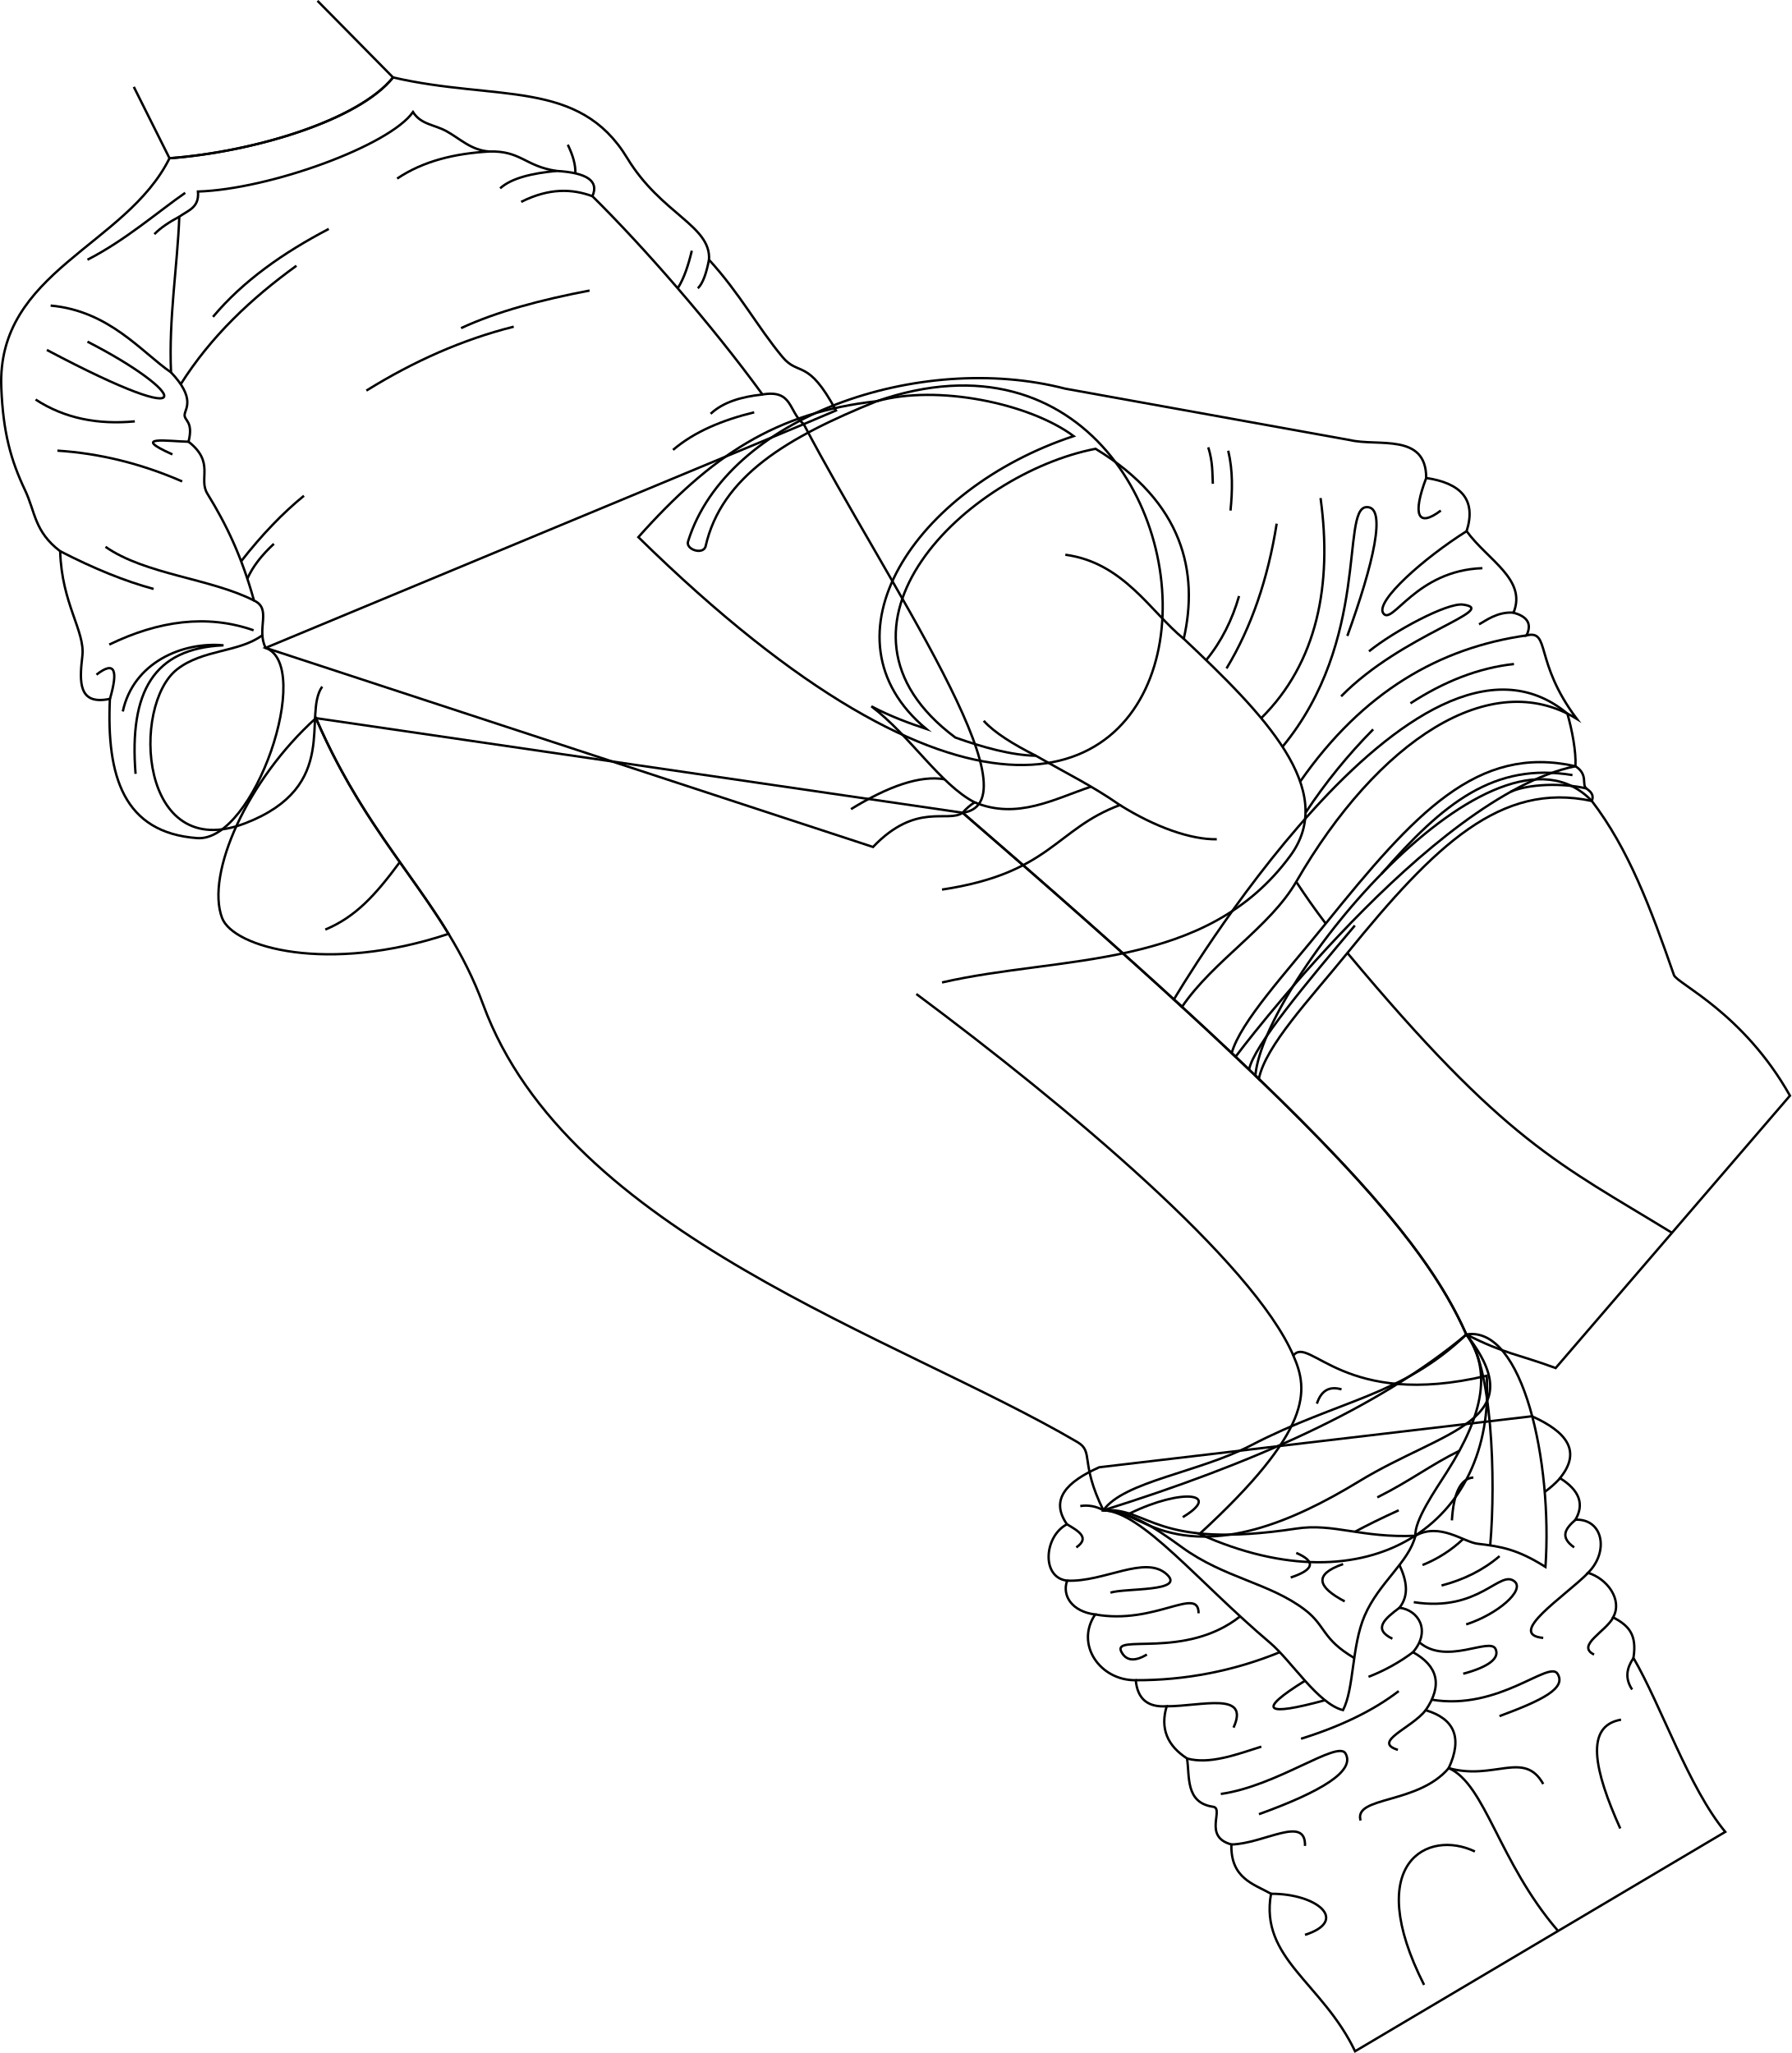
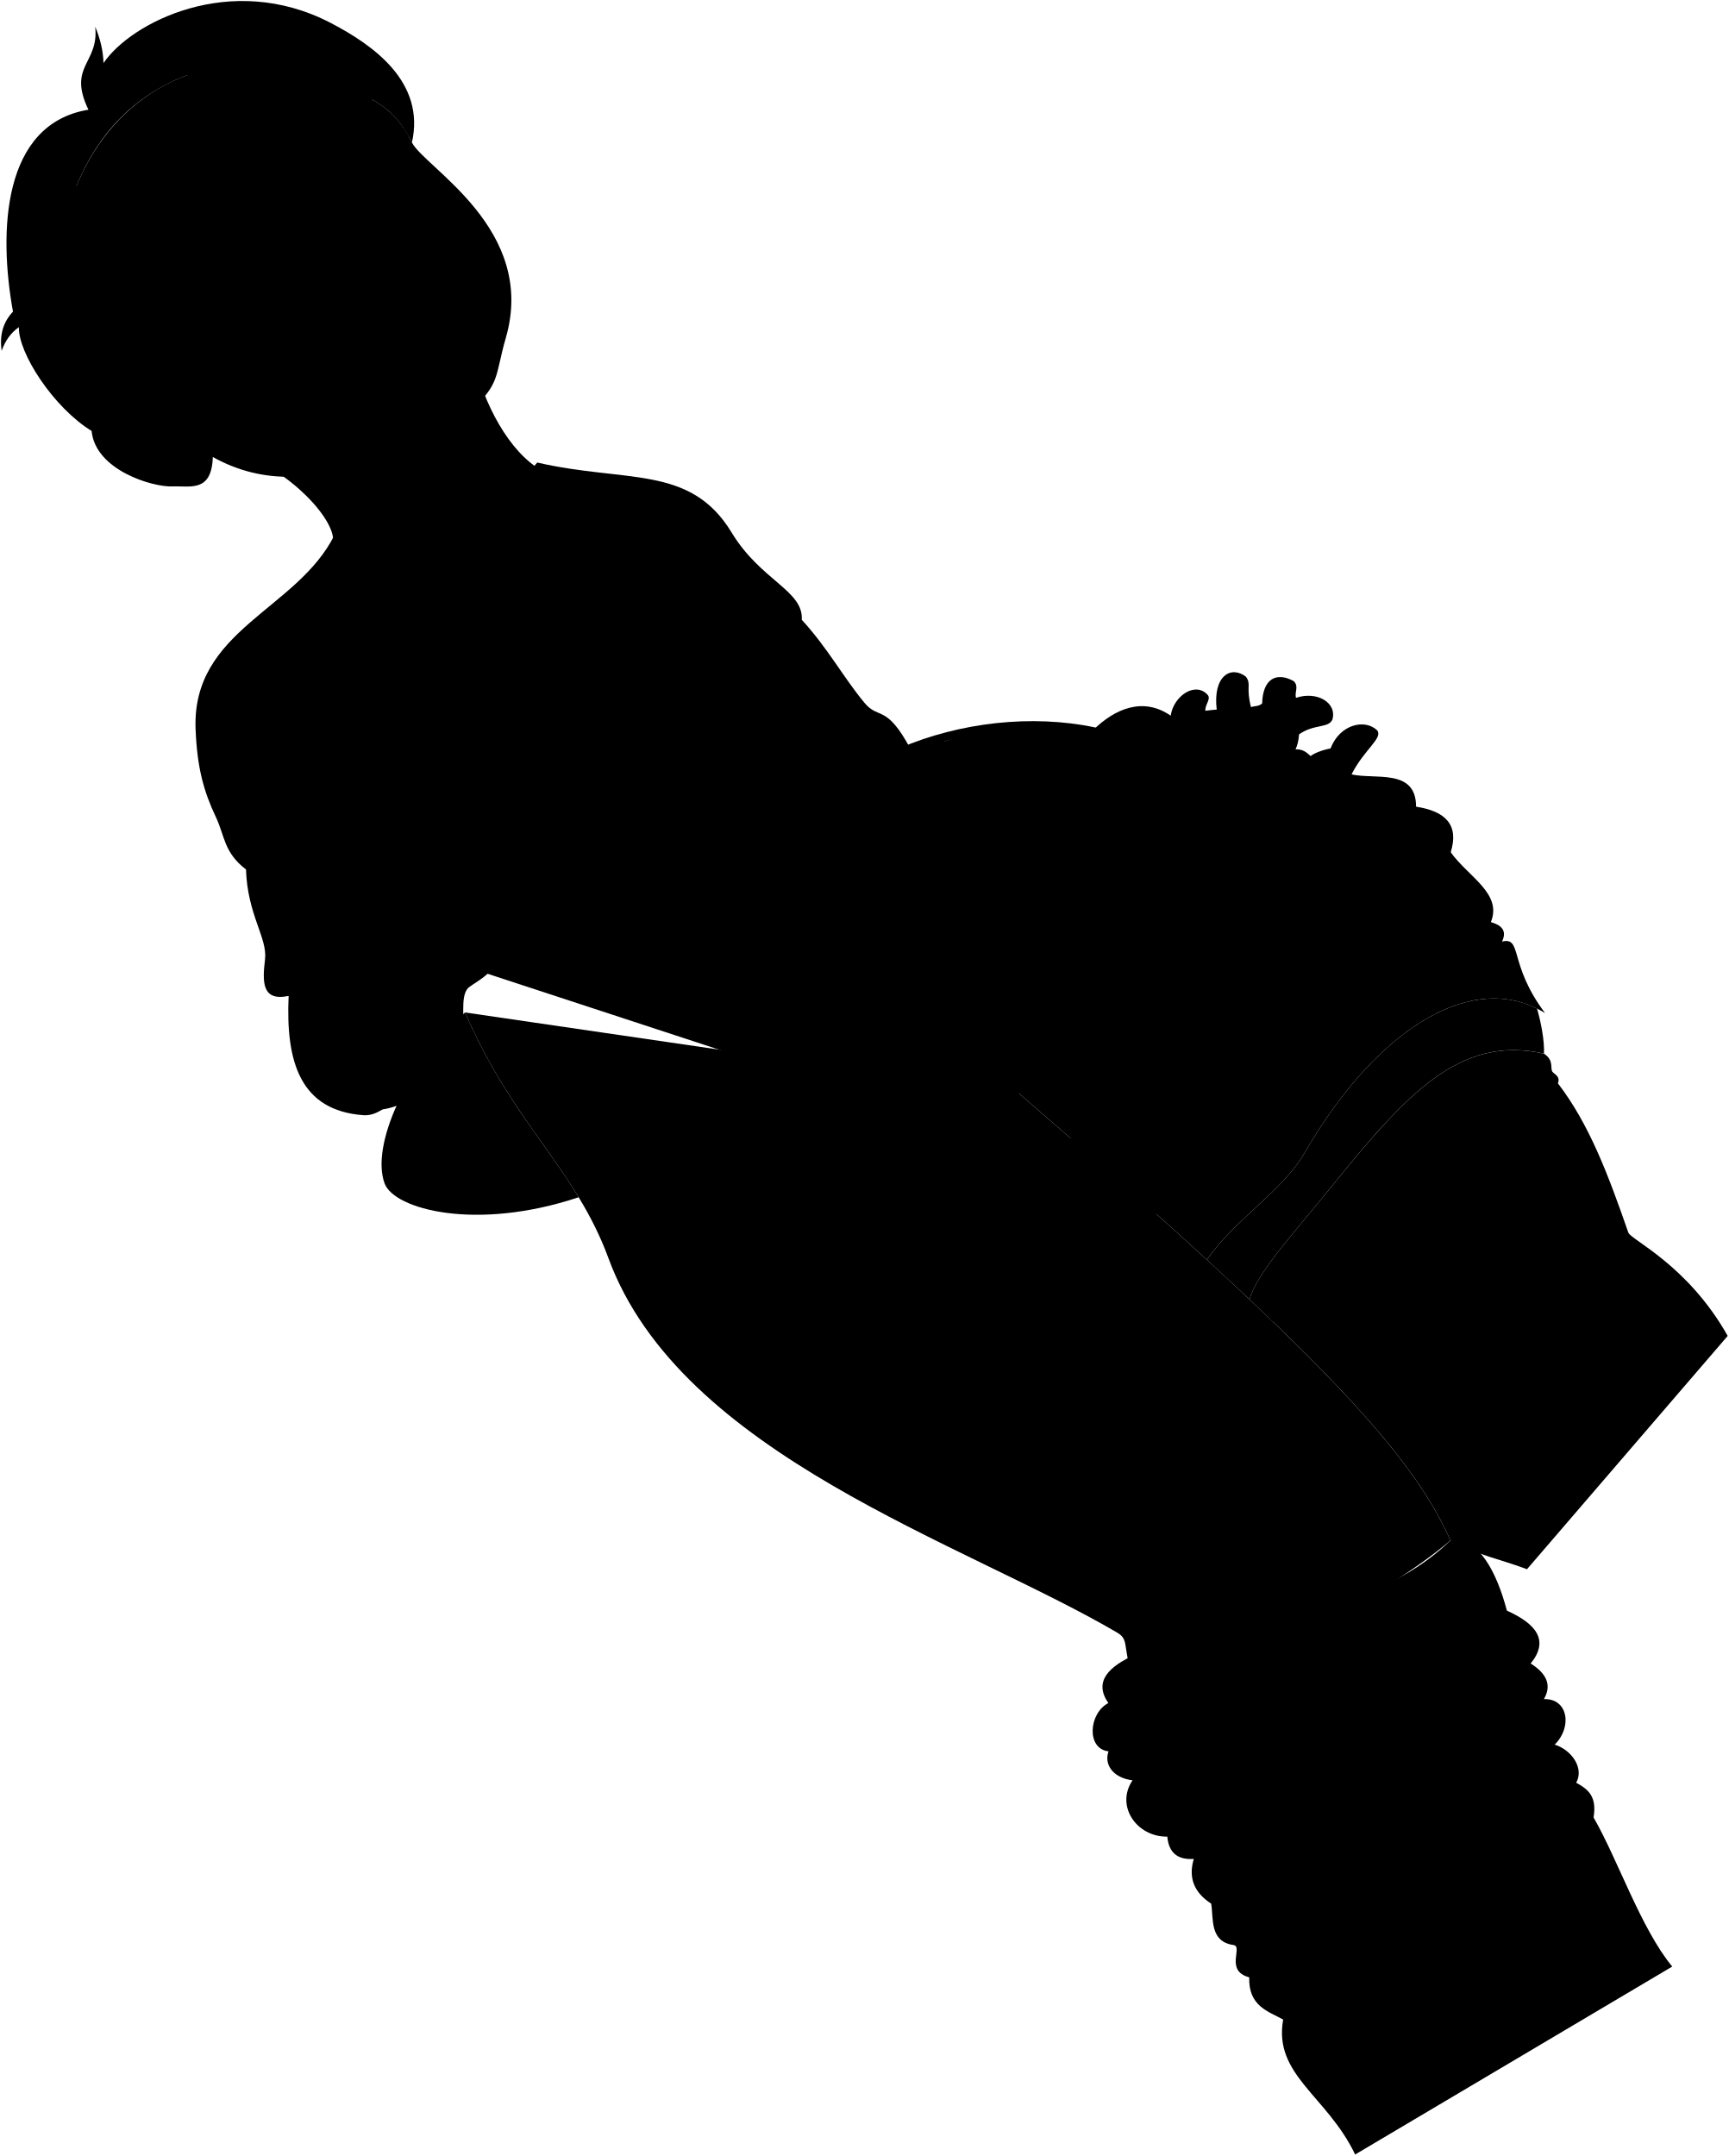
- <svg xmlns="http://www.w3.org/2000/svg" id="presence" viewBox="0 0 1513.38 1734.52">
-   <defs>
-     <style>
-       .cls-1 {
-         fill: none;
-         stroke: #000;
-         stroke-miterlimit: 10;
-         stroke-width: 2px;
-       }
-     </style>
-   </defs>
-   <g id="bennett">
-     <path id="bennettJeans" class="cls-1" d="M928.66,1239.65c-27.26,12.15-42,27-27.3,48.17-19.43,10.06-21.88,45.17.17,47.62-4.56,12.71,4.08,26.13,23.68,28.58-17.15,25.32,4.18,56,34.29,55.53,1.45,16.32,10.65,23.07,26.13,22-5.71,18.94.66,33.4,17.15,44.09,2.45,14.7-1.73,37.43,22,40.83,9.84,1.4-9,25.31,15.52,31.84-.82,28.58,18.78,33.48,33.48,41.65-9.8,54.7,43.27,75.12,71,133.09l312.73-185.35c-31-37.56-53.89-106.15-77.57-147,3.27-20.42-4.64-27.49-17.15-34.3,8.17-14.64-4.89-32.66-21.23-37.56,17.76-17.55,13.07-45.73-10.61-44.91,7.57-13,3.55-24.74-13.07-35.11,18.56-22.73,5.58-39.13-23.68-52.26Z" />
-     <path id="skinEastAsian" class="cls-1" d="M266.88,606.74l546.38,79.92c301.62,260.41,388.33,357,425.52,440.82C1164.06,1190,1056.41,1237.1,932.13,1276c-20.12-40.89-7.73-49.31-22-57.66-151.63-89-430.39-175.1-501.86-369.36C375.81,760.63,314.54,717.11,266.88,606.74Z" />
-     <path id="skinOverlapLine" class="cls-1" d="M774.14,839.8c128.2,95.54,284.16,226.18,318.46,305.39" />
-     <path id="bennettUnderwear" class="cls-1" d="M1013.36,1296c96.14-88.24,92.16-121.47,79.24-150.77,13.6-17.35,42.43,45.8,163.37,17.11C1263.58,1286.46,1157.05,1360.76,1013.36,1296Z" />
-     <path id="bennettWaistband" class="cls-1" d="M1238.78,1127.48c-54.84,52.42-107.58,55.06-181.93,93.65-44.27,23-107.48,30.42-124.72,54.91,13.6-.71,25.08,7.37,42.08,14.17,54.24,21.69,116.68-3.78,173.9-38.66C1220,1207.74,1296.15,1200.85,1238.78,1127.48Z" />
-     <path id="bennettJeansInner" class="cls-1" d="M932.13,1276c32.78,1.2,79.43,60,140.94,112.06,18.25,15.55,40.28,51.37,61.52,56.79,9.46-18.26,7.19-54.06,18.25-79.77,12.08-28.09,37.52-45.28,42.91-67.6,20.63-11.49,40.91,5.41,52.4,6.76,20.42,2.4,33.8,4.73,57.46,19.6,6.09-88.55-18.92-204.15-66.83-196.4,21,29.4,15.46,65.94-16.31,116-9.76,15.36-27.72,41.23-26.72,54.08-45.61,2-69.27-10.82-100.37-6.09C974.8,1309.78,971,1273.18,932.13,1276Z" />
-     <path id="bennettSleeves" class="cls-1" d="M706.23,346.8c-23.91-44.6-31.33-28.52-45.24-45.24-20.89-25.11-36-53.7-62-82.08,1.75-28.92-40.45-38.59-69.15-86C489.07,66.3,419.91,85.69,332.06,65.43,302.8,101.78,214.13,128.38,143.2,133.7c-36.75,74.14-146,95.47-142.1,193.71,1.5,38,8.1,61.51,20,86.61,8.85,18.62,7.75,34.9,29.73,51.7,1.29,44.6,21.22,67.49,18.74,88.55-2.59,22-3.47,41.82,23.27,36.19-3,65.52,11.66,113.06,73.68,117.63,48.55,3.58,98.75-146,57.86-160.72L679,358.34Z" />
-     <path id="bennettShirt" class="cls-1" d="M679,358.34c-13.15-10.87-9.09-29.35-34.85-25.06-42.85-58.91-100.65-125-143.7-167.52q8.63-19.11-30.38-21.35c-26.58-4-29.87-17.11-56.66-16.42-15.41-1-24.71-10.81-36.19-17.12-10.47-5.76-21.47-5.52-28.33-16.19C329,123,228.25,159.86,167.24,161.83c1.22,13.57-8.09,15.76-15.76,21.24-1.64,42.72-9,85.52-7,131.54,20.81,21.9,12,30.69,11.5,35.59-.55,5.48,7.67,5.48,3.29,23,22.45,17.52,8.13,31.2,15.88,43.81,16.54,26.93,29,53.13,39.43,90.37,15.39,7,1.64,24.1,9.86,40l513.09,168.2c36.63-38.33,63-20,75.75-28.91C878.83,677.5,747.7,489.55,679,358.34Z" />
-     <g id="clothesDisplayLine">
-       <path class="cls-1" d="M1144.1,1400.82c-27.54-16.19-23.8-27.09-41.73-40.76-29.84-22.74-68-26.74-103.72-52.72-23.39-17-43.77-30.39-66.52-31.3" />
-       <path class="cls-1" d="M1258.93,1305.69c5-56.8,1.32-154-20.15-178.21" />
-     </g>
-     <path id="clothesOverlapLine" class="cls-1" d="M1182.28,1322.24c6,13,8.43,25.37,0,36.08,16.12,2,26.85,19.46,11.42,37.57,20.83,11.57,25.32,27.65,10.74,49,24,7.18,31.44,23,19.45,48.95,30.86,13.41,42.27,79.16,91.89,137" />
-     <g id="clothesFoldLine">
-       <path class="cls-1" d="M1369.47,1452.91c-31,5.26-22.64,43-.67,91.91" />
-       <path class="cls-1" d="M1380,1400.77c-5.63,8.3-7.61,17-1.16,26.65" />
-       <path class="cls-1" d="M1362.87,1366.47c-6.15,12-31.66,23.78-16.21,31.43" />
-       <path class="cls-1" d="M1341.64,1328.91c-19.8,20-69.72,51.92-37.92,54.91" />
-       <path class="cls-1" d="M1331,1284c-8.16,7.08-13.88,14.38-1.14,23.34" />
-       <path class="cls-1" d="M1318,1248.89a81.49,81.49,0,0,1-13,11.55" />
-       <path class="cls-1" d="M1236.13,1300.24a108.4,108.4,0,0,1-34.38,22" />
-       <path class="cls-1" d="M1266.83,1314.72c-13.74,11.77-30.16,19.92-49,24.82" />
-       <path class="cls-1" d="M1194.37,1353.63c55.69,8.72,72.72-28.09,85.2-17.44,8.71,7.42-14.09,27.5-40.92,36.22" />
-       <path class="cls-1" d="M1199.08,1387.54c22.8,19.76,59.68-4.66,64.39,5.67,3.68,8.06-6.58,15.34-27.34,20.89" />
-       <path class="cls-1" d="M1209.53,1436c56.63,9.52,98.89-33.42,106.25-21.92,7.8,12.17-12.88,22.48-49,35.81" />
-       <path class="cls-1" d="M1303.72,1507.25c-16.1-28.84-41.59-2.68-79.83-13.41-26.16,30.86-80.5,23.48-74.46,44.27" />
-       <path class="cls-1" d="M1182.28,1358.32c-12,9-23.08,17.93-6,26.17" />
-       <path class="cls-1" d="M1193.7,1395.89a157.24,157.24,0,0,1-37.56,20.8" />
-       <path class="cls-1" d="M1204.44,1444.89c-12.08,15.4-45.59,26.71-23.48,33.52" />
-       <path class="cls-1" d="M1246,1564.28c-39.69-19.09-95.26,9.39-42.93,112.7" />
-       <path class="cls-1" d="M1073.82,1600c38.71-.18,66.22,22.63,28.65,34.71" />
-       <path class="cls-1" d="M1040.34,1558.36c27.91-.79,62.92-25.14,62.13,1.22" />
-       <path class="cls-1" d="M1181.63,1428.76c-21.44,16.5-49.11,29.83-82.52,40.26" />
-       <path class="cls-1" d="M1002.78,1485.69c18.72,5.17,40.9-3,62.79-10" />
-       <path class="cls-1" d="M1031.36,1515.66c47.63-6.71,98.77-45.68,105.32-34.22,8.43,14.76-20.09,32.16-73.12,51.31" />
-       <path class="cls-1" d="M901.53,1335.44c31.21,1.42,66.1-22.06,84.21-5.29,16,14.84-34.89,11.4-47.63,15.43" />
-       <path class="cls-1" d="M901.36,1287.82c9.85,5.73,19.66,11.47,7.9,19.52" />
-       <path class="cls-1" d="M1133.33,1173.84c-10.67-3.09-17.36,1.41-20.8,12.08" />
-       <path class="cls-1" d="M925.21,1364c50.47,9.06,87.36-24.48,87.36-1" />
-       <path class="cls-1" d="M959.5,1419.55a317.4,317.4,0,0,0,121.64-23.66" />
-       <path class="cls-1" d="M985.63,1441.6c29.63-.09,70.55-12.84,56.46,18" />
-       <path class="cls-1" d="M1102.48,1420c-41.31,25.62-33.6,30.22,16.84,16.47" />
-       <path class="cls-1" d="M1047.68,1365.62c-46.51,37-109.25,14-100.18,30.27,4.27,7.66,11.5,7.81,21.39,2" />
-       <path class="cls-1" d="M932.13,1276a29.71,29.71,0,0,0-19.51-3.58" />
-       <path class="cls-1" d="M1233,1225.68c-24.57,12.06-41.26,25.31-69.43,39.4" />
-       <path class="cls-1" d="M1181.63,1276c-14.93,6.79-27,12.76-36.93,18.12" />
-       <path class="cls-1" d="M1244.69,1248.3c-10.23.8-16.65,11.82-18.11,36.23" />
-       <path class="cls-1" d="M1095.09,1312c16.53,7.15,15.55,14.09-4.7,20.79" />
-       <path class="cls-1" d="M1134.67,1321.43c-25.38,8.78-21.46,19.52,1.34,31.53" />
-       <path class="cls-1" d="M999.21,1281.79c33.15-19.81.41-25.13-45.09-3" />
-     </g>
-     <g id="clothesFoldLine-2" data-name="clothesFoldLine">
-       <path class="cls-1" d="M598.94,219.48c-2.17,11.33-5.12,20-9.41,24.09" />
-       <path class="cls-1" d="M584.45,211.82c-2.88,12-6.43,23.11-11.89,31.75" />
-       <path class="cls-1" d="M479.67,122.28c4.45,9.18,6.72,17.3,6.35,24.17" />
-       <path class="cls-1" d="M637.16,348.35c-26.77,6.52-50.42,16.29-68.58,31.75" />
-       <path class="cls-1" d="M644.15,333.28c-17.78,1.94-33.27,6.41-43.82,16.34" />
-       <path class="cls-1" d="M500.45,165.76c-17.13-6.28-36.28-7.12-60.15,4.78" />
-       <path class="cls-1" d="M470.07,144.41c-20.75,2-38,6.07-47.55,14.7" />
-       <path class="cls-1" d="M413.41,128c-29,1.66-55.69,7.92-77.89,22.87" />
-       <path class="cls-1" d="M277.74,193.41c-38.69,20.24-72.52,44.09-97.8,74.29" />
-       <path class="cls-1" d="M250.43,224.52c-38.11,27.58-72.1,59.49-97.77,100.12" />
-       <path class="cls-1" d="M156.45,162.92c-22.87,15.88-50.37,40-82.56,56.52" />
-       <path class="cls-1" d="M151.48,183.07c-8.48,4.52-15.83,9.35-21.07,14.78" />
-       <path class="cls-1" d="M498.09,245.48C457,253.3,419.66,263.23,389.5,277.23" />
-       <path class="cls-1" d="M434,276c-43.32,10.87-84.7,29.3-124.46,54" />
-       <path class="cls-1" d="M231.38,459.48c-10,9.26-17.83,19-22.43,29.49" />
-       <path class="cls-1" d="M256.78,418.84q-27,22-53.08,55.38" />
-       <path class="cls-1" d="M42.78,258.18c49.53,4.44,76.83,39.37,101.68,56.43" />
-       <path class="cls-1" d="M73.89,288.66c81.92,41.91,102.24,79.38-34.29,7" />
-       <path class="cls-1" d="M30.08,337.56C54.87,353.73,83.13,358.87,113.9,356" />
-       <path class="cls-1" d="M48.49,380.74q53.48,3.4,105.42,26" />
-       <path class="cls-1" d="M159.25,373.21c-17.18-.35-49.73-5.45-13.6,10.7" />
-       <path class="cls-1" d="M89.13,462c33.66,23.5,88.91,26.67,125.43,45.37" />
-       <path class="cls-1" d="M50.87,465.72q43,22.18,78.9,31.86" />
-       <path class="cls-1" d="M81.51,570c15.5-12.06,18.5-4,11.37,20.49" />
-       <path class="cls-1" d="M92.31,544.57c41.72-20.16,82.47-25.83,121.92-12.06" />
-       <path class="cls-1" d="M103.74,601.09c8.89-41.28,50.17-59.06,85.09-55.88-59.06,2.54-79.81,39.1-74.3,108.59" />
-       <path class="cls-1" d="M797.86,658.37c-20.44-3.48-47.14,5.71-78.94,25.24" />
-     </g>
-     <g id="skinEastAsian-2" data-name="skinEastAsian">
-       <path class="cls-1" d="M272.21,580.1c-16.92,23.72,16.11,84.12-65,115.43-89.79,34.66-96.53-99.72-57.55-130.07,21.66-16.86,51.78-14.21,71.45-28.4" />
-       <path class="cls-1" d="M268.22.7l63.84,64.73C302.8,101.78,214.13,128.38,143.2,133.7L113.05,73.41" />
+ <svg viewBox="0 0 1705.17 2126.29">
+   <g class="bennett">
+     <path class="bennettJeans" d="M1120.45,1631.42c-27.26,12.14-42,27-27.3,48.16-19.43,10.07-21.88,45.18.17,47.63-4.56,12.71,4.08,26.13,23.68,28.58-17.15,25.31,4.18,56,34.29,55.52,1.45,16.33,10.65,23.08,26.13,22-5.71,19,.66,33.4,17.15,44.1,2.45,14.69-1.73,37.42,22,40.82,9.83,1.41-9,25.32,15.51,31.85-.82,28.58,18.78,33.48,33.48,41.64-9.8,54.71,43.28,75.12,71,133.1l312.74-185.36c-31-37.56-53.9-106.15-77.58-147,3.27-20.41-4.64-27.48-17.14-34.29,8.16-14.64-4.9-32.66-21.23-37.56,17.76-17.55,13.06-45.73-10.62-44.91,7.58-13,3.55-24.74-13.06-35.11,18.56-22.74,5.57-39.13-23.68-52.26Z" />
+     <path class="skinEastAsian" d="M458.67,998.5l546.39,79.93c301.61,260.41,388.32,357,425.51,440.82-74.72,62.5-182.37,109.61-306.65,148.56-20.12-40.9-7.73-49.32-22-57.66-151.63-89-430.39-175.11-501.85-369.37C567.6,1152.4,506.33,1108.87,458.67,998.5Z" />
+     <path class="bennettUnderwear" d="M1205.15,1687.73c96.14-88.25,92.16-121.48,79.24-150.78,13.6-17.34,42.44,45.81,163.38,17.12C1455.37,1678.22,1348.84,1752.53,1205.15,1687.73Z" />
+     <path class="bennettWaistband" d="M1430.57,1519.25c-54.84,52.41-107.58,55.06-181.93,93.65-44.27,23-107.48,30.42-124.72,54.91,13.6-.71,25.08,7.36,42.08,14.16,54.24,21.7,116.68-3.78,173.9-38.65C1411.78,1599.5,1487.94,1592.62,1430.57,1519.25Z" />
+     <path class="bennettJeansInner" d="M1123.92,1667.81c32.78,1.19,79.43,60,140.94,112.06,18.26,15.55,40.28,51.37,61.52,56.78,9.46-18.25,7.19-54.05,18.25-79.77,12.08-28.08,37.53-45.27,42.91-67.6,20.63-11.49,40.91,5.41,52.41,6.76,20.41,2.41,33.8,4.74,57.46,19.61,6.08-88.56-18.93-204.15-66.84-196.4,21,29.4,15.46,65.93-16.31,116-9.76,15.36-27.72,41.23-26.72,54.07-45.61,2-69.27-10.81-100.37-6.08C1166.59,1701.55,1162.79,1665,1123.92,1667.81Z" />
+     <path class="bennettSleeves" d="M898,738.57C874.11,694,866.69,710,852.78,693.32c-20.89-25.1-36-53.69-62-82.08,1.75-28.92-40.45-38.58-69.15-86-40.72-67.21-103.88-48.82-191.73-69.08C500.59,492.55,400.92,522.15,330,527.47c-36.75,74.14-141,93.47-137.1,191.71,1.5,38,8.1,61.5,20,86.6,8.86,18.63,7.75,34.9,29.73,51.71C244,902.08,263.88,925,261.4,946c-2.58,22-3.46,41.83,23.27,36.2-3,65.52,11.66,113,73.68,117.63,48.55,3.58,98.75-146,57.86-160.73l454.58-189Z" />
+     <path class="shirtWhite" d="M870.79,750.11c-13.15-10.88-9.09-29.36-34.85-25.07-42.84-58.9-100.65-125-143.7-167.51q8.63-19.11-30.38-21.35c-26.58-4-29.86-17.11-56.66-16.43-15.41-1-24.71-10.8-36.19-17.11-10.47-5.76-21.47-5.52-28.33-16.2C520.75,514.76,420,551.63,359,553.6c1.22,13.57-8.09,15.76-15.76,21.23-1.64,42.72-9,85.53-7,131.54,20.81,21.91,12,30.7,11.5,35.6-.55,5.48,7.67,5.48,3.29,23,22.45,17.53,8.13,31.2,15.88,43.82,16.54,26.93,29,53.12,39.43,90.36,15.39,7,1.65,24.1,9.86,40l513.09,168.2c36.63-38.33,63-20,75.76-28.9C1070.62,1069.26,939.5,881.32,870.79,750.11Z" />
+     <g class="skinEastAsian">
+       <path d="M613.74,857.33c6,5.7,10.65,10.23,16.36,12.2,9.7,2.32,6,20.19-3.67,22.68,7.73,12.07,1.56,32.15-15.73,30.07.15,25.25-26.19,29.81-51.63,7.65.38,20.59-26.4,29.66-61.2,8.35-13.5,25.73-31.72,31-36.91,36.91-14.34,19.62,20.91,73.25-61.95,112.1-87.15,40.87-96.53-99.71-57.55-130.06,21.66-16.86,51.78-14.21,71.45-28.41C422.33,882.6,441,875,450.06,851.53c6.69-28.21,31.55-21,42.07-28.69,9.09-2.39,12.06-23.75,45.18-8.14,9.93,5,21.75,5.22,43.13,17.49,13.45-7.6,17.46-4.43,26.27-8.84C625,814.23,637.9,845.65,613.74,857.33Z" />
+       <path d="M464.37,343.42c9.05,46.32,32.68,95.08,64.1,116.91-29.26,36.35-128.93,65.95-199.86,71.27-1.68-25.7-52.71-76-105-88.39" />
+       <path d="M498.88,333.21c-10.79,37.21-5.19,45.09-34.24,71.17-34.56,31-46.62,27.82-91.29,46-60.75,24.67-113.47,28.09-163.45.34C208.73,486,187.62,479,170,479.72c-19.69.79-75.93-16.12-79.64-54.65C1.28,260.27,85.51,7,331.56,72.8c27.79,29.27,51.77,21.77,74.73,67.72C418.69,165.33,530,225.72,498.88,333.21Z" />
    </g>
  </g>
-   <g id="miriam">
-     <path id="skinWhite" class="cls-1" d="M1324.12,602.92C1196,496.31,991.73,844.41,991.73,844.41q28.08,25.68,52.08,48.38s165-220.65,287.16-245.43C1331.56,634.74,1328.06,616.57,1324.12,602.92Z" />
-     <path id="miriamPantyhose" class="cls-1" d="M1414.17,823.83c-20-57.53-38.52-106.77-69.39-147.12-81.87-85.71-277.2,152.38-284.24,232,109.63,105.27,154.25,164.67,178.24,218.75,32.67,16.58,43.75,16.66,75.44,28.36l197.94-230.12C1472.67,855.52,1416.67,831,1414.17,823.83Z" />
-     <path id="miriamPantyhoseDense" class="cls-1" d="M1340.19,666.13c-4.26-3.16,1.88-11.54-9.22-18.77-83.21-18.64-135.73,39.77-211,132.93-34.1,42.23-72,83-79.44,109.44q11.91,11.24,22.92,21.84c5.72-28.1,42.93-67.18,74.82-106.42,74.13-91.21,129.48-145,206.47-128.44C1347.1,670.82,1342.88,668.35,1340.19,666.13Z" />
-     <path id="skinWhite-2" data-name="skinWhite" class="cls-1" d="M539.28,453.82c549,538.67,553.32-237,201.39-114.85C655.48,348.38,600.61,385,539.28,453.82Z" />
-     <path id="miriamDress" class="cls-1" d="M1289.63,536.83c5.16-10.75-.48-16.17-11-19.21,11.48-28.17-21.88-44.34-39.62-68.86,8.51-26.95-5.12-40.58-34.15-44.94.07-38.31-40.74-26.39-64.35-32L899.87,328.36c-122.81-31.77-285.62,23.72-318.51,128.82-2.6,6.91,12,11.78,14.61,4.86,13.4-60,69.83-92.75,144.7-123.07,51.15-14.33,129,1.72,166.36,29.48C772.42,413,689.74,538.53,782.51,615.85c-14.45-4.84-30.26-10.61-46.38-19.11,32.7,24.75,58.22,66.16,87.22,81.14a43.8,43.8,0,0,0-10.09,8.78c73.84,63.75,134.8,117.68,185.3,164,26.45-39,74.32-67.32,96.51-105.7,69.07-119.44,164.45-182.27,237-137.62C1295.75,559,1310,532,1289.63,536.83Z" />
-     <g id="clothesOverlapLine-2" data-name="clothesOverlapLine">
-       <path class="cls-1" d="M1138.31,805.15c134,160.55,178.35,177.61,274.19,236.43" />
-       <path class="cls-1" d="M823.35,677.88c36.18,15,67.67-3.08,98.35-13.24" />
+   <g class="miriam">
+     <path class="miriamPantyhose" d="M1606,1215.59c-20-57.52-38.52-106.77-69.39-147.11-81.87-85.71-277.2,152.38-284.24,232,109.63,105.28,154.25,164.68,178.24,218.76,32.67,16.58,43.75,16.65,75.44,28.35L1704,1317.49C1664.46,1247.28,1608.46,1222.8,1606,1215.59Z" />
+     <path class="miriamPantyhoseDense" d="M1532,1057.9c-4.26-3.16,1.88-11.54-9.22-18.77-83.21-18.65-135.73,39.77-211,132.93-34.1,42.23-72,83-79.44,109.43q11.92,11.25,22.92,21.84c5.72-28.1,42.93-67.17,74.82-106.41,74.13-91.21,129.48-145,206.47-128.44C1538.89,1062.59,1534.67,1060.11,1532,1057.9Z" />
+     <path class="skinNordic" d="M731.07,845.59c549,538.67,553.32-237.06,201.4-114.85C847.27,740.14,792.4,776.73,731.07,845.59Z" />
+     <path class="miriamDress" d="M1481.42,928.59c5.16-10.74-.48-16.16-11-19.2,11.47-28.17-21.89-44.35-39.63-68.87,8.51-26.94-5.12-40.57-34.15-44.94.07-38.3-40.74-26.38-64.35-32l-240.66-43.46C968.85,688.36,806,743.84,773.15,848.94c-2.6,6.92,12,11.78,14.61,4.87,13.41-60,69.83-92.75,144.71-123.07,51.14-14.34,129,1.71,166.35,29.47-134.61,44.57-217.29,170.09-124.51,247.4-14.46-4.83-30.27-10.6-46.39-19.1,32.7,24.74,58.23,66.16,87.22,81.13a43.52,43.52,0,0,0-10.08,8.79c73.84,63.75,134.79,117.68,185.3,164,26.44-39,74.31-67.33,96.51-105.71,69.06-119.44,164.45-182.26,237-137.61C1487.54,950.8,1501.78,923.73,1481.42,928.59Z" />
+     <g class="skinNordic">
+       <path d="M1286.87,1136.73c-22.2,38.38-70.07,66.71-96.51,105.71,15.48,14.2,42,39,42,39,7.49-26.42,45.34-67.2,79.44-109.43,75.23-93.16,127.75-151.58,211-132.93.59-12.61-2.91-30.77-6.85-44.42C1444.44,959.1,1353.43,1021.61,1286.87,1136.73Z" />
+       <path d="M987.62,1221.82c100.74-23.18,222.89-9.81,294.21-107,41-55.82-23.18-120.36-90-183.38,12.67-55.76,0-115.21-74.49-160.5-108.24,20.92-243.94,150.25-118.43,243.94,23.25,8.25,47.34,15,68.08,15.38,27.67,15.91,47.08,25.11,70.92,41.65-54.71,20.46-58.27,57.48-150.24,71.44-5.3-22.54-23.18-37-49.69-40.53-15.42,47-69.76,61.68-107.95,108.68,2.21,8.08,10.14,14.08,17.63,16.16,10.79,3,3.75,20.55,22.76,22C955.56,1256.31,962.17,1224.73,987.62,1221.82Z" />
+       <path d="M458.67,998.5c-57.93,52.15-93.27,131.49-79.3,168.74,9.47,25.27,89.79,47.37,191.38,13.51C537.59,1126.23,494.32,1081.07,458.67,998.5Z" />
+       <path d="M650,804c11.35-3.16,5.36-19.55,20.49-25.54,7.06-2.8,22.18-4.73,27.22,6,9.86-10,40.62-7.87,39.2,15.13,16.73-11.08,38.29,2.7,28.65,31.88-9.52,28.81-20.85,39.14-35.74,19.14-3,13.62-30.33,14.89-33.73-6.8-3.83,20.42-39,19.14-35.18-19.14.47-4.77-2-7.94-1.45-13.73l-6.94.63c2.65,11.19,0,14.82.32,25.54,0,17.66-28.39,24-33-21.75C617.74,794.52,643.42,787.55,650,804Z" />
    </g>
-     <g id="clothesFoldLine-3" data-name="clothesFoldLine">
-       <path class="cls-1" d="M1078.54,442.44c-7.37,46.46-21.28,87.4-42.37,122.3" />
-       <path class="cls-1" d="M1046.76,503.59c-5.66,19.81-14.88,38.5-27.81,54.15" />
-       <path class="cls-1" d="M1115.61,420.78c10.1,73.36-2.9,139.23-50.16,186" />
-       <path class="cls-1" d="M1083.46,630.93c74.06-89.77,49.34-200.68,70.67-202.45,18.08-1.5,5.87,48.55-15.89,108.81" />
-       <path class="cls-1" d="M1204.88,403.82c-11.75,30.92-7.42,42.47,12.32,27.55" />
-       <path class="cls-1" d="M1239,448.76c-36,22.67-77.2,59.16-70.46,69.27,7.48,11.23,27.44-36.11,83.78-38" />
-       <path class="cls-1" d="M1278.65,517.62c-13.79-1-23.84,7.06-29.17,9.86" />
-       <path class="cls-1" d="M1037.61,380.81c4.1,17.39,3.53,34.06,1.93,50.56" />
-       <path class="cls-1" d="M1020.76,377.93c3.85,12.51,3.37,21.18,3.85,30.81" />
-       <path class="cls-1" d="M1289.63,536.83c-73.18,10.4-138.17,47.31-191.26,123.53" />
-       <path class="cls-1" d="M1156.53,550.29c20.51-16.7,66-41.33,79.45-39.48,31.7,4.37-51.33,24.81-103,77.52" />
-       <path class="cls-1" d="M1279,561c-30,3.28-59.14,14.8-87.45,33.22" />
-       <path class="cls-1" d="M1160.07,616.23a462,462,0,0,0-57.16,70.43" />
-       <path class="cls-1" d="M1328.45,654.86c-66.39-11-109.11,23.51-161.44,83.52" />
-       <path class="cls-1" d="M1340.19,666.13c-20.54-4.74-48.51-3.92-64,2.8" />
-       <path class="cls-1" d="M1144.6,781.94c-39.84,47.17-85.73,101.95-89.36,121.71" />
+   </g>
+   <g class="clothesDisplayLine">
+     <path d="M1335.89,1792.58c-27.54-16.19-23.8-27.08-41.73-40.75-29.84-22.75-68.05-26.75-103.72-52.72-23.39-17-43.77-30.39-66.52-31.3" />
+     <path d="M1450.72,1697.46c5-56.81,1.32-154-20.15-178.21" />
+   </g>
+   <g class="clothesOverlapLine">
+     <path d="M1330.1,1196.92c134,160.55,178.35,177.61,274.19,236.43" />
+     <path d="M1015.14,1069.64c36.18,15,67.67-3.07,98.35-13.24" />
+     <path d="M1374.07,1714c6,13,8.43,25.37,0,36.09,16.12,2,26.85,19.46,11.42,37.57,20.83,11.57,25.32,27.65,10.74,49,24,7.19,31.44,23,19.45,48.95,30.86,13.42,42.27,79.16,91.89,137" />
+   </g>
+   <g class="clothesFoldLine">
+     <path d="M1270.33,834.21c-7.37,46.45-21.28,87.4-42.37,122.29" />
+     <path d="M1238.55,895.36c-5.66,19.81-14.88,38.5-27.81,54.15" />
+     <path d="M1307.4,812.54c10.1,73.36-2.9,139.23-50.16,186" />
+     <path d="M1275.25,1022.69c74.06-89.76,49.34-200.68,70.67-202.44,18.08-1.5,5.87,48.55-15.89,108.81" />
+     <path d="M1396.67,795.58c-11.75,30.93-7.42,42.48,12.32,27.56" />
+     <path d="M1430.82,840.52c-36,22.67-77.2,59.17-70.46,69.28,7.48,11.22,27.45-36.11,83.78-38" />
+     <path d="M1470.45,909.39c-13.79-1-23.85,7.05-29.18,9.86" />
+     <path d="M1229.4,772.58c4.1,17.39,3.53,34,1.93,50.56" />
+     <path d="M1212.55,769.69c3.85,12.52,3.37,21.19,3.85,30.82" />
+     <path d="M1481.42,928.59c-73.18,10.41-138.17,47.32-191.26,123.54" />
+     <path d="M1348.33,942.06c20.5-16.7,66-41.33,79.44-39.48,31.7,4.36-51.33,24.81-103,77.51" />
+     <path d="M1470.84,952.75c-30,3.27-59.15,14.8-87.45,33.22" />
+     <path d="M1351.86,1008a462,462,0,0,0-57.16,70.43" />
+     <path d="M1520.24,1046.63c-66.39-11-109.11,23.51-161.44,83.52" />
+     <path d="M1532,1057.9c-20.54-4.74-48.51-3.92-64,2.79" />
+     <path d="M1336.39,1173.7c-39.84,47.17-85.73,102-89.36,121.72" />
+     <path d="M790.73,611.24c-2.17,11.34-5.12,20-9.41,24.1" />
+     <path d="M776.24,603.59c-2.88,12-6.43,23.1-11.89,31.75" />
+     <path d="M671.46,514.05c4.45,9.17,6.72,17.3,6.35,24.16" />
+     <path d="M829,740.12c-26.77,6.52-50.42,16.29-68.58,31.75" />
+     <path d="M835.94,725c-17.77,2-33.27,6.42-43.82,16.35" />
+     <path d="M692.24,557.53c-17.13-6.29-36.28-7.12-60.15,4.78" />
+     <path d="M661.86,536.18c-20.75,2-38,6.06-47.55,14.7" />
+     <path d="M605.2,519.75c-29,1.67-55.69,7.93-77.89,22.88" />
+     <path d="M469.53,585.17c-38.69,20.24-72.52,44.09-97.8,74.3" />
+     <path d="M442.22,616.29c-38.11,27.58-72.1,59.48-97.77,100.11" />
+     <path d="M348.24,554.69c-22.86,15.88-50.36,40-82.56,56.52" />
+     <path d="M343.27,574.83c-8.48,4.52-15.83,9.36-21.07,14.79" />
+     <path d="M689.88,637.24C648.8,645.07,611.45,655,581.29,669" />
+     <path d="M625.74,667.72c-43.32,10.87-84.7,29.3-124.46,54" />
+     <path d="M423.17,851.25c-10,9.25-17.83,19-22.43,29.48" />
+     <path d="M448.57,810.61q-27,22-53.07,55.38" />
+     <path d="M234.57,649.94c49.53,4.45,76.84,39.38,101.68,56.43" />
+     <path d="M265.68,680.43c81.92,41.91,102.24,79.37-34.29,7" />
+     <path d="M221.87,729.32c24.79,16.18,53.05,21.31,83.82,18.42" />
+     <path d="M240.28,772.5q53.47,3.42,105.42,26" />
+     <path d="M351,765c-17.18-.34-49.73-5.44-13.6,10.71" />
+     <path d="M280.92,853.79c33.66,23.49,88.91,26.67,125.43,45.36" />
+     <path d="M242.66,857.49q43,22.18,78.91,31.86" />
+     <path d="M273.3,961.74c15.5-12.07,18.5-4,11.37,20.49" />
+     <path d="M284.1,936.34c41.72-20.16,82.47-25.83,121.92-12.07" />
+     <path d="M295.53,992.86c8.89-41.28,50.17-59.06,85.09-55.88-59.05,2.54-79.81,39.09-74.29,108.58" />
+     <path d="M989.65,1050.13c-20.44-3.48-47.14,5.72-78.94,25.24" />
+     <path d="M1561.26,1844.68c-31,5.26-22.64,43-.67,91.91" />
+     <path d="M1571.81,1792.53c-5.63,8.31-7.61,17-1.16,26.66" />
+     <path d="M1554.67,1758.24c-6.16,12-31.67,23.77-16.22,31.43" />
+     <path d="M1533.44,1720.68c-19.81,20-69.73,51.92-37.93,54.9" />
+     <path d="M1522.82,1675.77c-8.16,7.07-13.88,14.37-1.14,23.34" />
+     <path d="M1509.76,1640.66a81.62,81.62,0,0,1-13,11.55" />
+     <path d="M1427.92,1692a108.38,108.38,0,0,1-34.38,22" />
+     <path d="M1458.62,1706.49c-13.74,11.76-30.16,19.91-49,24.82" />
+     <path d="M1386.17,1745.39c55.68,8.73,72.71-28.08,85.19-17.44,8.71,7.43-14.08,27.51-40.92,36.23" />
+     <path d="M1390.88,1779.31c22.79,19.75,59.67-4.66,64.38,5.67,3.68,8-6.58,15.34-27.34,20.88" />
+     <path d="M1401.33,1827.78c56.62,9.52,98.88-33.41,106.24-21.92,7.8,12.18-12.88,22.49-49,35.82" />
+     <path d="M1495.51,1899c-16.1-28.85-41.59-2.68-79.83-13.42-26.16,30.86-80.5,23.48-74.46,44.28" />
+     <path d="M1374.07,1750.09c-12,9-23.08,17.92-6,26.16" />
+     <path d="M1385.49,1787.66a157.58,157.58,0,0,1-37.56,20.8" />
+     <path d="M1396.23,1836.65c-12.08,15.41-45.59,26.72-23.48,33.52" />
+     <path d="M1437.82,1956c-39.69-19.08-95.26,9.39-42.93,112.71" />
+     <path d="M1265.61,1991.77c38.71-.17,66.22,22.64,28.65,34.71" />
+     <path d="M1232.13,1950.13c27.91-.8,62.92-25.14,62.13,1.22" />
+     <path d="M1373.42,1820.53c-21.44,16.49-49.1,29.83-82.52,40.25" />
+     <path d="M1194.57,1877.46c18.72,5.17,40.9-3,62.79-10" />
+     <path d="M1223.15,1907.42c47.63-6.7,98.77-45.67,105.32-34.21,8.43,14.75-20.09,32.16-73.12,51.3" />
+     <path d="M1093.32,1727.21c31.21,1.41,66.1-22.07,84.21-5.29,16,14.84-34.88,11.4-47.63,15.42" />
+     <path d="M1093.15,1679.58c9.85,5.74,19.66,11.47,7.9,19.53" />
+     <path d="M1325.12,1565.61c-10.67-3.09-17.35,1.41-20.8,12.07" />
+     <path d="M1117,1755.79c50.47,9.06,87.36-24.48,87.36-1" />
+     <path d="M1151.29,1811.31a317.58,317.58,0,0,0,121.64-23.65" />
+     <path d="M1177.42,1833.36c29.63-.08,70.55-12.83,56.46,18" />
+     <path d="M1294.27,1811.8c-41.3,25.63-33.6,30.22,16.85,16.48" />
+     <path d="M1239.47,1757.38c-46.51,37-109.25,14-100.18,30.28,4.27,7.66,11.51,7.81,21.39,2" />
+     <path d="M1123.92,1667.81a29.77,29.77,0,0,0-19.51-3.59" />
+     <path d="M1424.74,1617.44c-24.57,12.07-41.26,25.31-69.43,39.4" />
+     <path d="M1373.42,1667.81c-14.93,6.79-27,12.76-36.93,18.11" />
+     <path d="M1436.48,1640.07c-10.23.79-16.65,11.82-18.11,36.23" />
+     <path d="M1286.88,1703.8c16.53,7.16,15.55,14.1-4.7,20.8" />
+     <path d="M1326.46,1713.19c-25.38,8.78-21.45,19.53,1.34,31.53" />
+     <path d="M1191,1673.56c33.16-19.81.42-25.14-45.09-3" />
+   </g>
+   <path class="skinEastAsian" d="M1078.4,719.8c21.2-20.81,49-32.81,76.22-14,2.81-19.21,23.93-33.87,36.21-20.8,4.16,4.43-2.4,9.2-2,16,3.43-.55,8.55-1,11.2-1.2-4-33.21,14-43.86,28.81-32.41,5.6,7.61-.19,10,5,30,3.6-1.33,7.34-.47,11-3.59.56-24.41,14.19-31.56,31.21-22,5.33,5.49.47,10.57,2.2,16.41,20.66-7,40.83,4.91,35.81,21.61-4.07,8.55-18,4-32.81,14.4-.61,7.11-1.67,10.8-3.47,14.75,7.18-.12,10.37,2.6,14.92,6.69,3-2.73,11.83-6.14,19.56-7.51,9.33-24.11,34.13-29.49,46.17-17.74,5.36,7.59-12,18.08-24.56,41.63-2.74,8.84-34.58,18.65-50.21,19.55-9,.53-14.71-6.81-23.82-13.36-10,12.46-44,2.68-46.52-5.74-29.22,5.85-29.4-14-39.9-18.26-12,16.94-34.71,8.94-41-8.41C1118.7,724.49,1098.92,731.31,1078.4,719.8Z" />
+   <g class="skinOverlapLine">
+     <path d="M1286.87,1136.73c7.71,11.77,15.74,23.23,24.93,35.33" />
+     <path d="M466.61,1177.13c25.22-10.52,41.95-28.52,62.94-57" />
+     <path d="M1091.75,860.46c49.22,6.56,72.2,48.4,100,71" />
+     <path d="M1022.84,1000.74c9,10,24.87,19.82,44.1,29.53" />
+     <path d="M1137.86,1071.92c29.77,18.62,59.87,29.29,81.87,28.91" />
+     <path d="M736.9,799.54c.36,23.84-4.84,36.83-7.09,51" />
+     <path d="M697.7,784.41c4.22,19.48-1,47.54-1.62,59.35" />
+     <path d="M659.45,810.89c-.39-4.87-1.11-16.32,1.34-23.53" />
+     <path d="M650,804a25.87,25.87,0,0,1,2.52,7.56" />
+     <path d="M482.91,939.69c5.51.34,11.35-3.47,15-1.41" />
+     <path d="M476.37,896c17.22,5.51,31,4.48,46.49,12.06s32.72,17.56,36.21,21.92" />
+     <path d="M498.07,860.48c26.52,8.95,46.44,10.28,68.87,25.49,13.47,9.12,21.36,21.69,43.76,36.31" />
+     <path d="M519.42,835.34c16.87,5.17,41.67,6.89,67.88,23.15,14.14,8.78,28.58,25,39.13,33.72" />
+     <path d="M580.44,832.19c12.56,5.89,26.45,16,33.3,25.14" />
+     <path d="M1147.06,721.45c.18-5.54,3.22-12.69,7.56-15.66" />
+     <path d="M1188.83,701c-.39,8.65-1.68,23-15.4,43.22" />
+     <path d="M1190,739.51c5.35-16.34,13.77-29.17,10-39.72" />
+     <path d="M1233.85,697.38c6,12.55-4.41,62.41-20.52,65.09" />
+     <path d="M1278.26,688.19c.76,9.34,5,18.19,3,36" />
+     <path d="M1244.85,693.79c-.48,17.26,4.88,29.66-8.93,47.69" />
+     <path d="M1259.85,768.21A100.16,100.16,0,0,0,1277.79,739" />
+     <path d="M965.93,1231.57c128.2,95.53,284.16,226.18,318.46,305.38" />
+   </g>
+   <path d="M142.64,420.58c-51.49-27.71-46.94,37,7.59,43.4" />
+   <path d="M150.69,428.76c-1.31,12.44,25.25,7.22,21.18,17.32-2.7,6.72-11.11-2.65-22.89,1.75-14.06,5.24-30.16-22.61-14.52-20.07" />
+   <g class="skinFoldLine">
+     <path d="M408,943.05c2.12-3.13,3.7-8,4.91-14.23" />
+     <path d="M461,975.19c-5.22,3.4-13.44,4.2-20.87.75" />
+   </g>
+   <g class="head50">
+     <path class="lipMaleMedium__noStroke" d="M354.52,298.6c9.64-19.5,22-16.33,30-20.75,8.54-4.71,10.56-11.13,24-4.58,8.68,4.55,16.81,21.34,30.05,32.31,2.76,9.22-10.24,27.57-28.53,30.6-18.27,16.23-33.28,6.4-53,12.4C358.33,327.26,350.06,310.5,354.52,298.6Z" />
+     <path class="mouthInner" d="M359,337c-1.37,4.06-2.14,6.21-1,8.11,6.51,10.55,15.54-20.14,41.36-31.44,25.06-11,36.77-1.14,37.77-5.74.21-4.22-3.35-4.15-10.34-7.42C405.06,307.52,377.64,321.89,359,337Z" />
+     <path class="teeth" d="M426.8,300.5a56,56,0,0,1-7.88-4.52c-19.15-13.07-20.87,1.86-34.29,4.09-13.21,2.19-19.89,10-21.35,19.62A93.59,93.59,0,0,1,359,337C377.64,321.89,405.06,307.52,426.8,300.5Z" />
+     <g class="lipEdgeLine">
+       <path d="M354.52,298.6c9.64-19.5,22-16.33,30-20.75,8.54-4.71,10.56-11.13,24-4.58" />
+       <path d="M384.33,345c11.4,2.72,15.76-4.11,25.7-8.85,9.76-4.66,13.83-1.72,22.9-13.66" />
    </g>
-     <g id="skinWhite-3" data-name="skinWhite">
-       <path class="cls-1" d="M795.83,830.05c100.74-23.18,222.89-9.81,294.21-107,41-55.82-23.18-120.36-90-183.37,12.67-55.77,0-115.21-74.5-160.51C817.26,400.1,681.55,529.44,807.07,623.12c23.25,8.25,47.34,15,68.07,15.38,27.67,15.91,47.09,25.11,70.93,41.66-54.72,20.45-58.28,57.47-150.24,71.43" />
-       <path class="cls-1" d="M266.88,606.74c-57.93,52.15-93.27,131.48-79.3,168.74,9.47,25.26,89.78,47.37,191.38,13.5C345.8,734.47,302.53,689.31,266.88,606.74Z" />
+     <g class="cheekLine">
+       <path d="M394.94,232.55c11.2,8.65,22.18,9.34,33.78,24.73" />
+       <path d="M313.6,261.55c-4.25,21.15-10.51,53.36-3.4,65.9" />
    </g>
-     <g id="skinOverlapLine-2" data-name="skinOverlapLine">
-       <path class="cls-1" d="M1095.07,745c7.72,11.76,15.74,23.23,24.94,35.32" />
-       <path class="cls-1" d="M274.82,785.36c25.22-10.52,41.95-28.51,62.94-57" />
-       <path class="cls-1" d="M900,468.69c49.22,6.56,72.19,48.4,100,71" />
-       <path class="cls-1" d="M831.05,609c9,10,24.87,19.81,44.09,29.52" />
-       <path class="cls-1" d="M946.07,680.16c29.76,18.62,59.87,29.28,81.87,28.91" />
+     <g class="noseLine">
+       <path d="M367.61,213.64c12.11,9.72,34.31,7.32,27.37,36.89" />
+       <path d="M313.6,261.55c-1.93,8.39,2.14,20.51,17.18,23.12" />
+       <path d="M338.13,274.74c-8.23-16.68,9.43-5.11,19.94-7" />
+       <path d="M386,243.33c-5.25-3.76-2.29,8.78-12.55,16.76" />
+     </g>
+     <g class="eyeFoldLine">
+       <path d="M392.55,180.7c-10.49,7-27.54,10.56-34.73,10.47" />
+       <path d="M263.57,239.37c-8.28,14.88-23.06,23.42-33,25.52" />
+     </g>
+     <g class="eyeLashLine">
+       <path d="M197.57,266.68c18.3-6,21.51-43.19,70.19-51.78" />
+       <path d="M329.83,184.91c47.37-41,65.95-15.57,81-20.15" />
+     </g>
+     <g class="eyebrowBlack">
+       <path d="M249.88,164.26c.88,33.08-62,37.28-82.38,85.85C177.07,188.66,219.54,193.27,249.88,164.26Z" />
+       <path d="M403.05,134.39c-1.61-2.86-3.22-5.48-4.84-7.9-44.37-19.88-61.4,7.75-96.57,13.53C330.7,152.71,354.21,124.13,403.05,134.39Z" />
+     </g>
+     <path class="hairBlack" d="M406.29,140.52C419.6,81.3,369.17,45,326.1,22.58c-98.77-51.35-197.39,0-224,39.65-.4-13.31-3.66-25-8.21-35.89,4,36.52-27.62,38.44-6.66,81.85C2,122.27-1.47,229,12.81,307.38,3.25,317.37-.64,330.17,1.63,346c3.46-10,9.09-17.79,17-23.36-.75,25.41,34,79.24,71.77,102.4,1-23.69,23.42-37.23,39.6-28.2q9.72-16.92,11.34-39.22c-23.08-18.75-29.8-22.22-44-49.27,1-35.77,8.41-58.67-26.08-94.24C84.32,222.41,97,228.19,109.09,231,94.16,213.74,83,198,75.28,183.65,97.08,130.74,133,93.9,184.2,74.28c11.3,4.83,23.05,12.59,35.13,22.46a95.64,95.64,0,0,0-13.42-28.53c67.92,47.34,73.41,11,132,36.68-6.23-8.53-16.57-17-19.4-24.73a122.15,122.15,0,0,0,48.93,18.27C378.23,105.06,392.13,112.7,406.29,140.52Z" />
+     <g class="hairOverlapLine">
+       <path d="M97.34,308.38c-.45,12.2-5.38,25.09-3.67,33.63-9.87-8.67-10.36-22.61-18.27-31.68" />
+       <path d="M75.28,183.65c-16.17-30.41-12.2-55.25,8.64-55.89" />
+       <path d="M108.09,69.45C127.18,53.83,152.37,55,184.2,74.28" />
+       <path d="M87.18,108.19c3.69,6.37,8.67,11.84,13.07,14.16" />
+       <path d="M367.41,98.43c9.53.4,17.95-.59,25-3.24" />
    </g>
  </g>
</svg>
